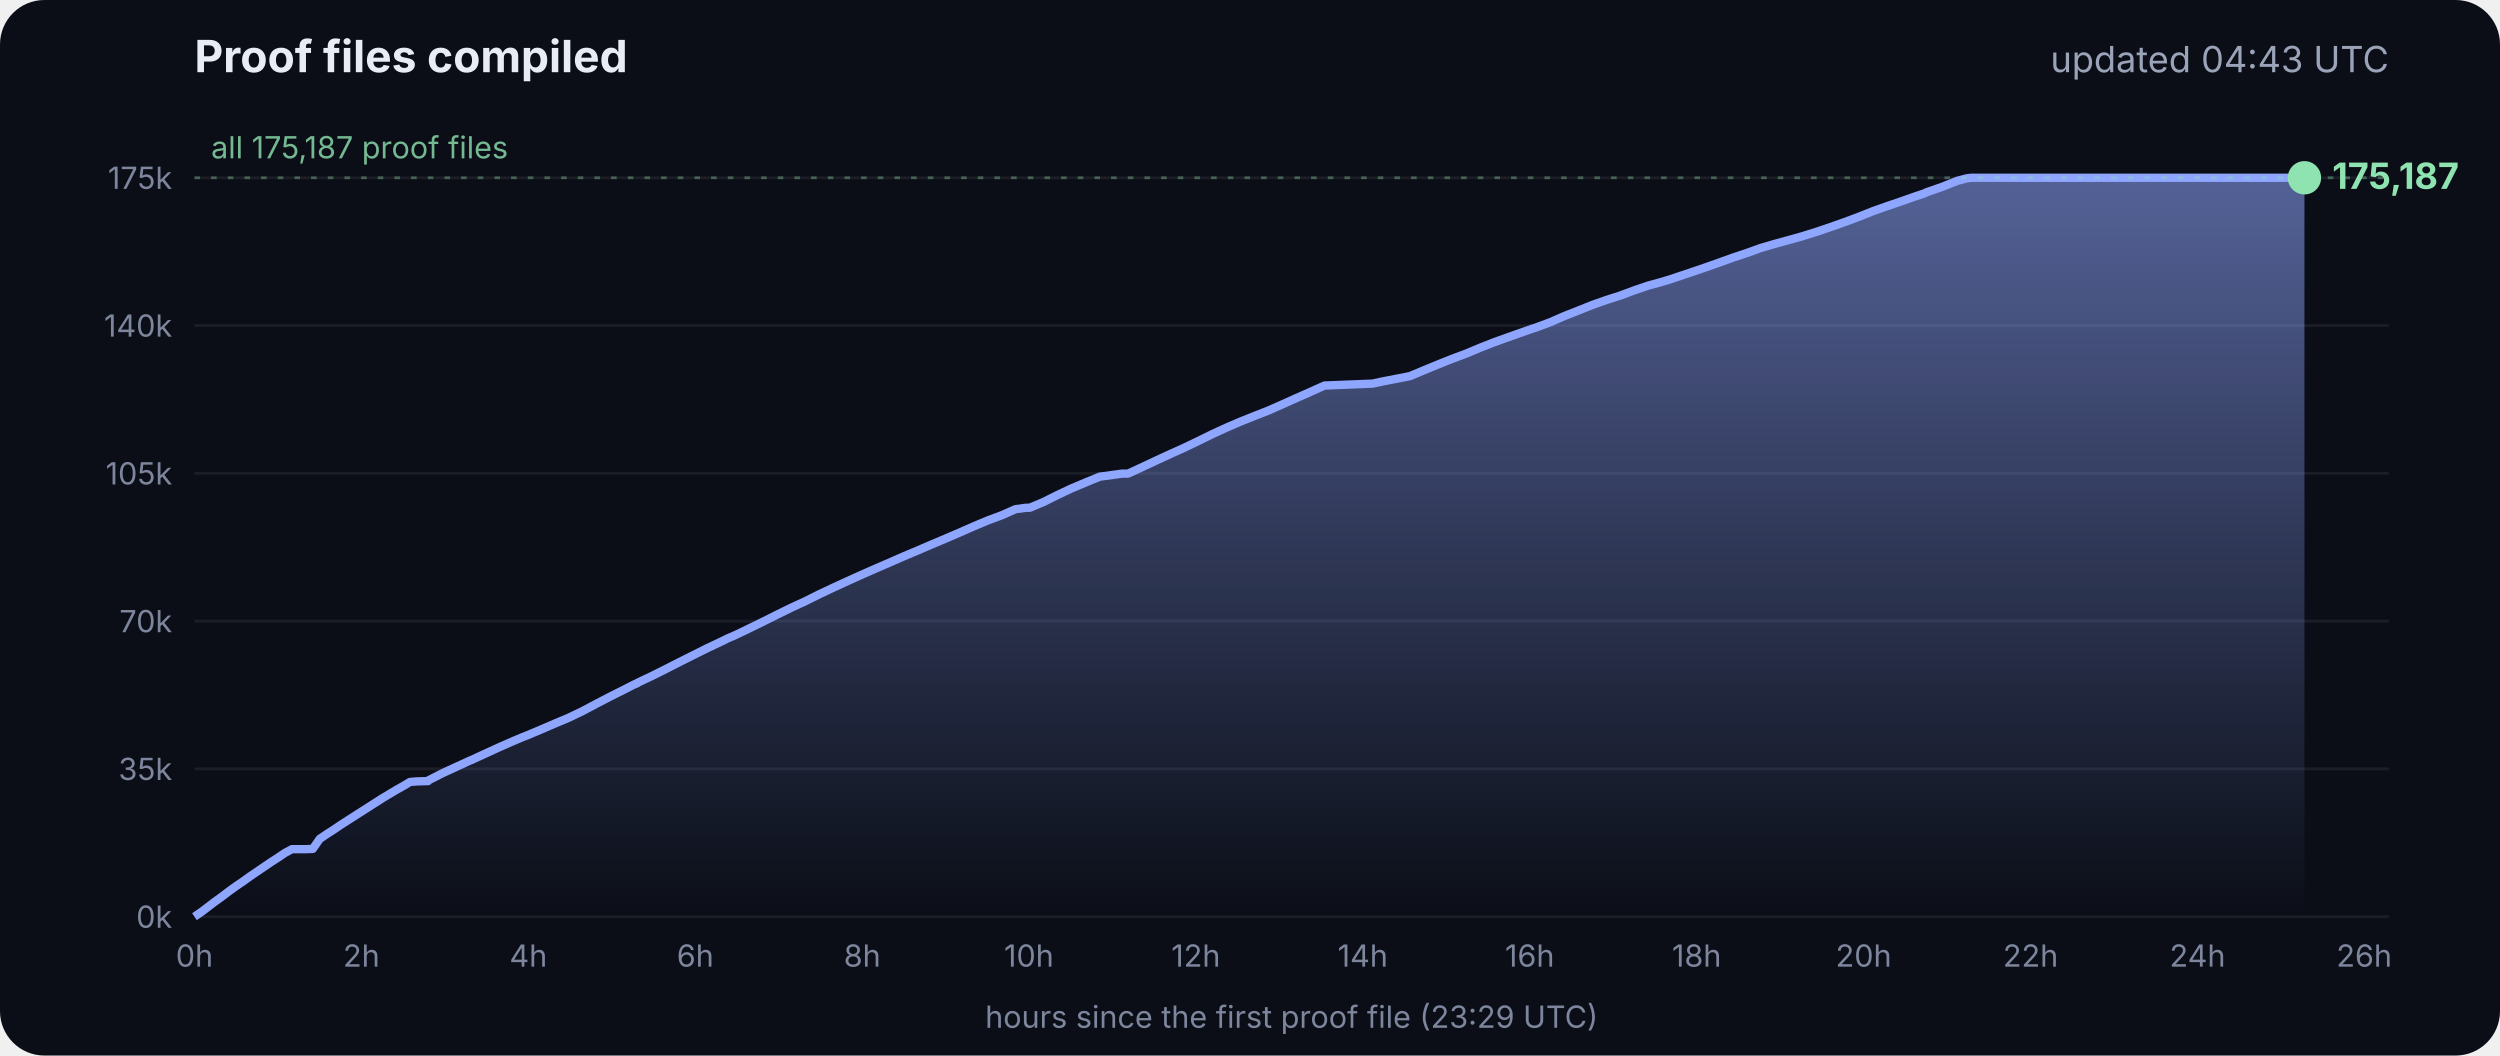
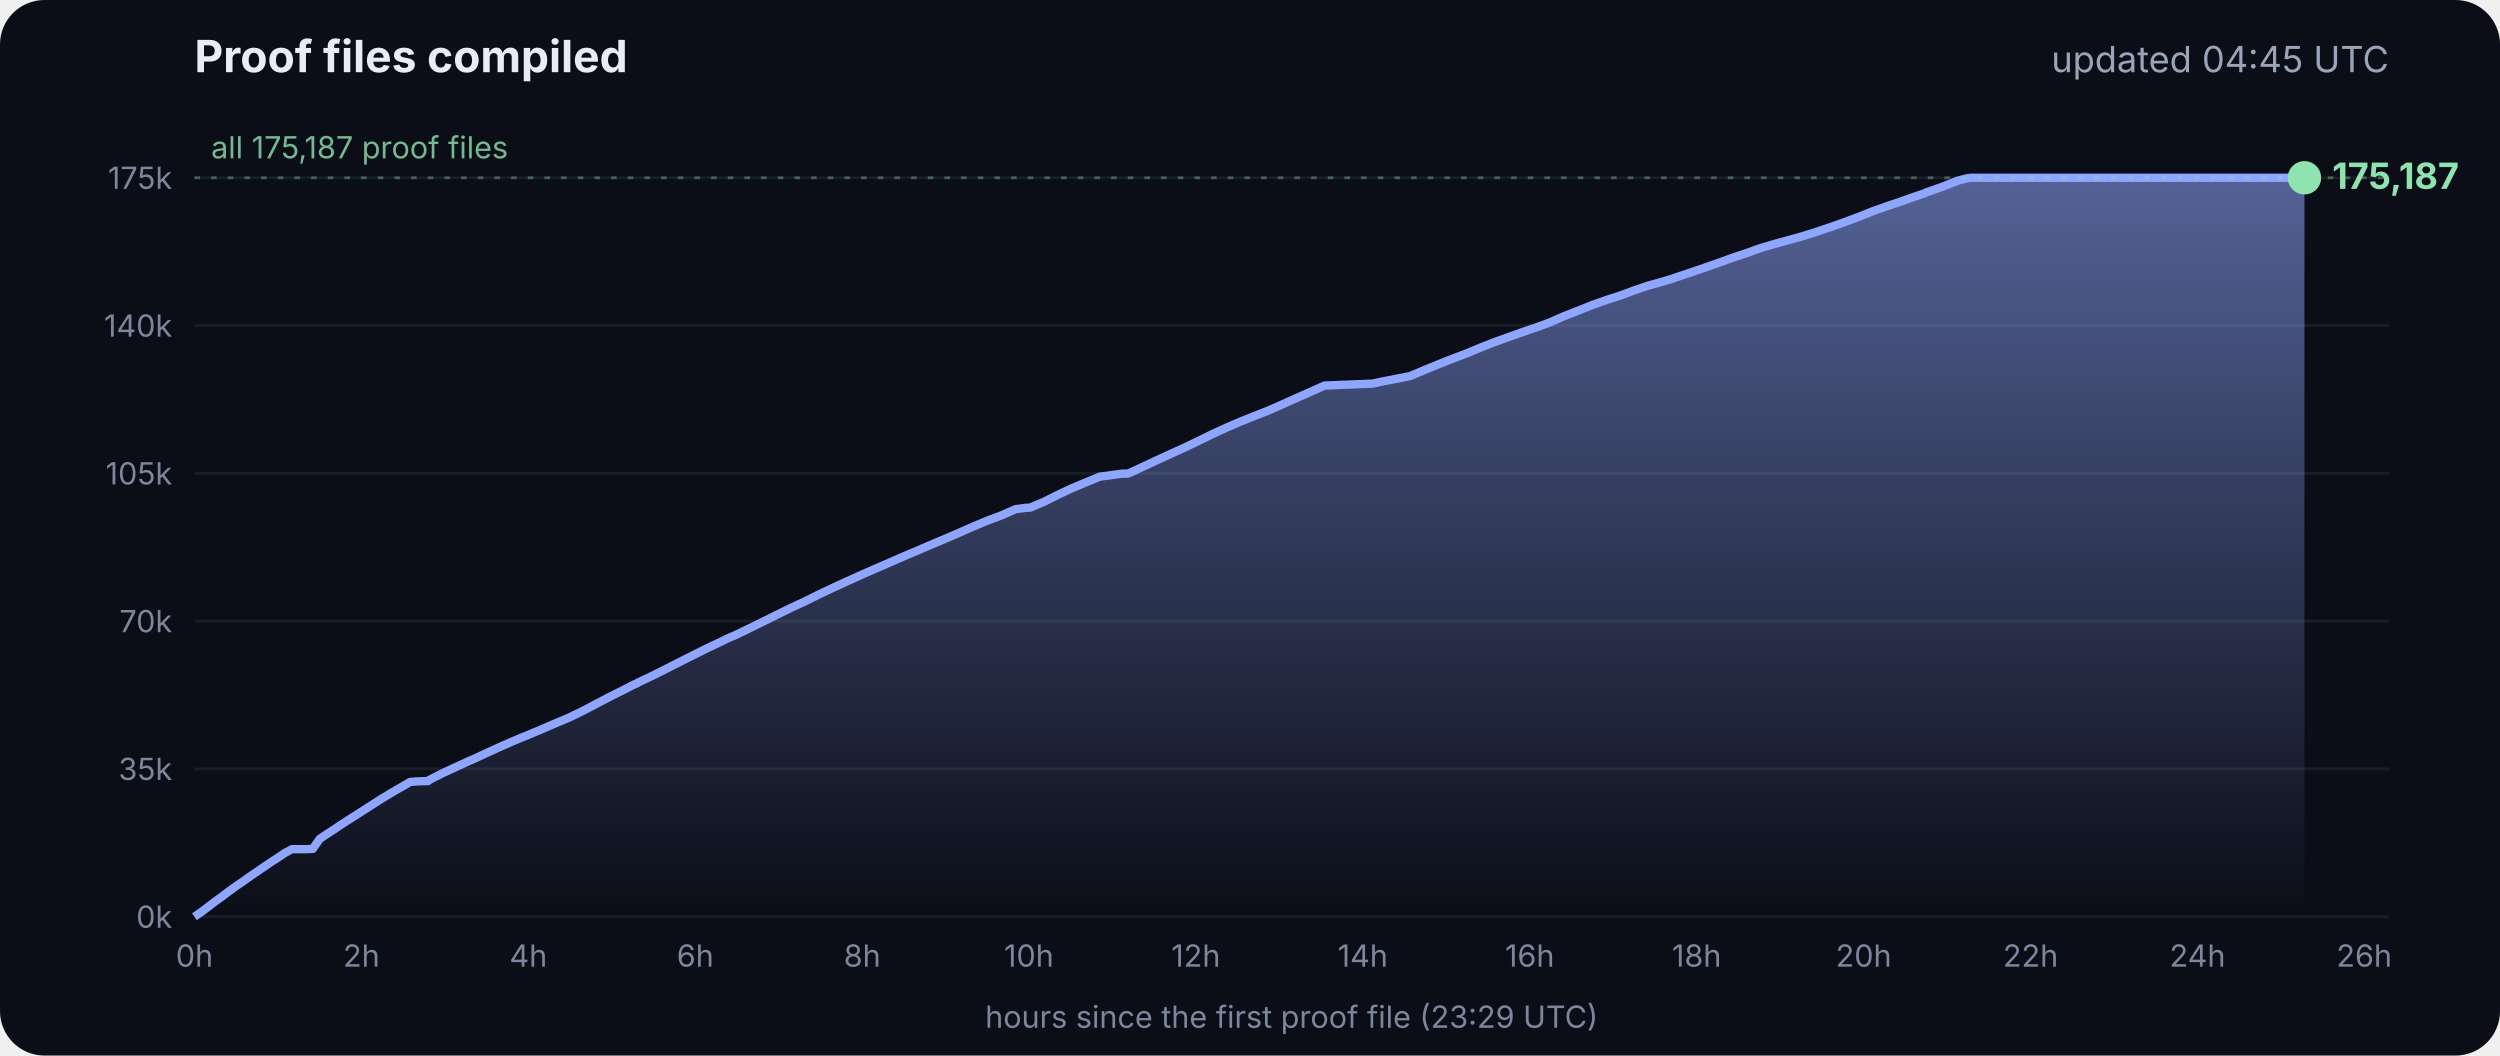
<svg xmlns="http://www.w3.org/2000/svg" viewBox="0 0 900 380" font-family="Inter, -apple-system, Segoe UI, sans-serif">
  <defs>
    <linearGradient id="g" x1="0" y1="0" x2="0" y2="1">
      <stop offset="0" stop-color="#8fa6ff" stop-opacity=".55" />
      <stop offset="1" stop-color="#8fa6ff" stop-opacity="0" />
    </linearGradient>
  </defs>
  <rect width="900" height="380" rx="16" fill="#0b0e17" />
  <text x="70" y="26" fill="#e8ecf5" font-size="16" font-weight="700">Proof files compiled</text>
-   <text x="860" y="26" fill="#9aa3b8" font-size="13" text-anchor="end">updated 04:43 UTC</text>
+   <text x="860" y="26" fill="#9aa3b8" font-size="13" text-anchor="end">updated 04:45 UTC</text>
  <line x1="70" x2="860" y1="330.0" y2="330.0" stroke="#ffffff" stroke-opacity=".07" />
  <text x="62" y="334.0" fill="#7d869c" font-size="11" text-anchor="end">0k</text>
  <line x1="70" x2="860" y1="276.8" y2="276.8" stroke="#ffffff" stroke-opacity=".07" />
  <text x="62" y="280.8" fill="#7d869c" font-size="11" text-anchor="end">35k</text>
  <line x1="70" x2="860" y1="223.6" y2="223.6" stroke="#ffffff" stroke-opacity=".07" />
  <text x="62" y="227.6" fill="#7d869c" font-size="11" text-anchor="end">70k</text>
  <line x1="70" x2="860" y1="170.4" y2="170.4" stroke="#ffffff" stroke-opacity=".07" />
  <text x="62" y="174.4" fill="#7d869c" font-size="11" text-anchor="end">105k</text>
  <line x1="70" x2="860" y1="117.2" y2="117.2" stroke="#ffffff" stroke-opacity=".07" />
  <text x="62" y="121.2" fill="#7d869c" font-size="11" text-anchor="end">140k</text>
  <line x1="70" x2="860" y1="64.0" y2="64.0" stroke="#ffffff" stroke-opacity=".07" />
  <text x="62" y="68.0" fill="#7d869c" font-size="11" text-anchor="end">175k</text>
  <text x="70.0" y="348" fill="#7d869c" font-size="11" text-anchor="middle">0h</text>
  <text x="130.1" y="348" fill="#7d869c" font-size="11" text-anchor="middle">2h</text>
  <text x="190.2" y="348" fill="#7d869c" font-size="11" text-anchor="middle">4h</text>
  <text x="250.3" y="348" fill="#7d869c" font-size="11" text-anchor="middle">6h</text>
  <text x="310.4" y="348" fill="#7d869c" font-size="11" text-anchor="middle">8h</text>
  <text x="370.4" y="348" fill="#7d869c" font-size="11" text-anchor="middle">10h</text>
  <text x="430.5" y="348" fill="#7d869c" font-size="11" text-anchor="middle">12h</text>
  <text x="490.6" y="348" fill="#7d869c" font-size="11" text-anchor="middle">14h</text>
  <text x="550.7" y="348" fill="#7d869c" font-size="11" text-anchor="middle">16h</text>
  <text x="610.8" y="348" fill="#7d869c" font-size="11" text-anchor="middle">18h</text>
  <text x="670.9" y="348" fill="#7d869c" font-size="11" text-anchor="middle">20h</text>
  <text x="731.0" y="348" fill="#7d869c" font-size="11" text-anchor="middle">22h</text>
  <text x="791.1" y="348" fill="#7d869c" font-size="11" text-anchor="middle">24h</text>
  <text x="851.1" y="348" fill="#7d869c" font-size="11" text-anchor="middle">26h</text>
  <polygon points="70.0,330.0 70.0,330.0 72.5,328.3 75.0,326.4 77.5,324.5 80.0,322.7 82.5,320.8 85.0,319.0 87.5,317.3 90.0,315.5 92.5,313.8 95.0,312.1 97.5,310.4 100.0,308.8 102.5,307.1 105.1,305.7 107.6,305.7 110.1,305.7 112.6,305.6 115.1,302.0 117.6,300.3 120.1,298.7 122.6,297.0 125.1,295.4 127.6,293.8 130.1,292.2 132.6,290.6 135.1,289.0 137.6,287.4 140.1,285.9 142.6,284.4 145.1,283.0 147.6,281.5 150.1,281.3 153.5,281.2 153.7,281.2 154.1,281.2 154.3,280.9 159.4,278.3 164.4,276.0 169.4,273.7 169.5,273.7 174.5,271.4 179.5,269.1 184.5,266.9 188.3,265.3 189.6,264.8 194.6,262.7 199.7,260.5 204.7,258.4 209.7,256.0 214.8,253.3 219.8,250.7 224.8,248.2 228.5,246.3 228.9,246.2 229.5,245.9 229.5,245.8 234.6,243.4 239.6,240.9 244.7,238.3 249.7,235.8 254.7,233.3 259.8,230.9 261.8,229.9 264.8,228.6 269.8,226.2 274.9,223.7 279.9,221.2 285.0,218.7 290.0,216.4 295.0,213.9 300.1,211.5 305.1,209.2 310.2,206.9 315.2,204.7 320.3,202.5 325.3,200.3 330.3,198.2 335.4,196.0 340.4,193.9 345.5,191.7 350.5,189.5 355.5,187.4 360.6,185.5 365.6,183.3 369.3,182.8 370.7,182.8 375.7,180.7 380.7,178.2 385.8,175.8 390.8,173.7 395.9,171.6 404.0,170.5 406.1,170.5 411.1,168.2 416.2,165.8 421.2,163.5 426.3,161.2 431.3,158.8 436.4,156.3 441.4,154.0 446.5,151.8 451.5,149.8 456.6,147.8 461.6,145.6 466.7,143.3 471.7,141.1 476.8,138.8 494.1,138.1 497.3,137.4 507.6,135.4 512.6,133.3 517.7,131.2 522.7,129.2 527.8,127.3 532.8,125.2 537.9,123.2 542.9,121.4 548.0,119.6 551.4,118.4 553.0,117.9 553.5,117.7 558.1,116.0 563.1,113.8 568.2,111.8 573.2,109.8 578.3,108.0 583.3,106.4 588.4,104.5 593.4,102.8 598.5,101.4 602.4,100.2 603.5,99.8 608.6,98.1 613.6,96.4 618.7,94.6 623.7,92.8 628.8,91.1 633.8,89.3 635.5,88.8 638.9,87.8 644.0,86.4 649.0,85.0 654.1,83.4 659.1,81.7 664.2,79.9 669.3,78.0 674.3,76.0 679.4,74.2 684.4,72.5 689.5,70.7 692.8,69.6 693.6,69.2 694.5,68.9 699.6,67.1 704.6,65.1 708.0,64.2 708.8,64.1 709.7,64.0 713.4,64.0 715.2,64.0 718.5,64.0 723.5,64.0 728.6,64.0 733.7,64.0 738.7,64.0 743.7,64.0 748.8,64.0 753.9,64.0 758.9,64.0 764.0,64.0 769.0,64.0 774.1,64.0 779.1,64.0 784.2,64.0 789.2,64.0 794.3,64.0 797.0,64.0 798.2,64.0 799.3,64.0 804.4,64.0 809.4,64.0 814.5,64.0 818.9,64.0 819.1,64.0 819.5,64.0 822.0,64.0 824.6,64.0 826.0,64.0 826.0,64.0 826.4,64.0 828.9,64.0 829.2,64.0 829.6,64.0 829.6,330.0" fill="url(#g)" />
  <polyline points="70.0,330.0 72.5,328.3 75.0,326.4 77.5,324.5 80.0,322.7 82.5,320.8 85.0,319.0 87.5,317.3 90.0,315.5 92.5,313.8 95.0,312.1 97.5,310.4 100.0,308.8 102.5,307.1 105.1,305.7 107.6,305.7 110.1,305.7 112.6,305.6 115.1,302.0 117.6,300.3 120.1,298.7 122.6,297.0 125.1,295.4 127.6,293.8 130.1,292.2 132.6,290.6 135.1,289.0 137.6,287.4 140.1,285.9 142.6,284.4 145.1,283.0 147.6,281.5 150.1,281.3 153.5,281.2 153.7,281.2 154.1,281.2 154.3,280.9 159.4,278.3 164.4,276.0 169.4,273.7 169.5,273.7 174.5,271.4 179.5,269.1 184.5,266.9 188.3,265.3 189.6,264.8 194.6,262.7 199.7,260.5 204.7,258.4 209.7,256.0 214.8,253.3 219.8,250.7 224.8,248.2 228.5,246.3 228.9,246.2 229.5,245.9 229.5,245.8 234.6,243.4 239.6,240.9 244.7,238.3 249.7,235.8 254.7,233.3 259.8,230.9 261.8,229.9 264.8,228.6 269.8,226.2 274.9,223.7 279.9,221.2 285.0,218.7 290.0,216.4 295.0,213.9 300.1,211.5 305.1,209.2 310.2,206.9 315.2,204.7 320.3,202.5 325.3,200.3 330.3,198.2 335.4,196.0 340.4,193.9 345.5,191.7 350.5,189.5 355.5,187.4 360.6,185.5 365.6,183.3 369.3,182.8 370.7,182.8 375.7,180.7 380.7,178.2 385.8,175.8 390.8,173.7 395.9,171.6 404.0,170.5 406.1,170.5 411.1,168.2 416.2,165.8 421.2,163.5 426.3,161.2 431.3,158.8 436.4,156.3 441.4,154.0 446.5,151.8 451.5,149.8 456.6,147.8 461.6,145.6 466.7,143.3 471.7,141.1 476.8,138.8 494.1,138.1 497.3,137.4 507.6,135.4 512.6,133.3 517.7,131.2 522.7,129.2 527.8,127.3 532.8,125.2 537.9,123.2 542.9,121.4 548.0,119.6 551.4,118.4 553.0,117.9 553.5,117.7 558.1,116.0 563.1,113.8 568.2,111.8 573.2,109.8 578.3,108.0 583.3,106.4 588.4,104.5 593.4,102.8 598.5,101.4 602.4,100.2 603.5,99.8 608.6,98.1 613.6,96.4 618.7,94.6 623.7,92.8 628.8,91.1 633.8,89.3 635.5,88.8 638.9,87.8 644.0,86.4 649.0,85.0 654.1,83.4 659.1,81.7 664.2,79.9 669.3,78.0 674.3,76.0 679.4,74.2 684.4,72.5 689.5,70.7 692.8,69.6 693.6,69.2 694.5,68.9 699.6,67.1 704.6,65.1 708.0,64.2 708.8,64.1 709.7,64.0 713.4,64.0 715.2,64.0 718.5,64.0 723.5,64.0 728.6,64.0 733.7,64.0 738.7,64.0 743.7,64.0 748.8,64.0 753.9,64.0 758.9,64.0 764.0,64.0 769.0,64.0 774.1,64.0 779.1,64.0 784.2,64.0 789.2,64.0 794.3,64.0 797.0,64.0 798.2,64.0 799.3,64.0 804.4,64.0 809.4,64.0 814.5,64.0 818.9,64.0 819.1,64.0 819.5,64.0 822.0,64.0 824.6,64.0 826.0,64.0 826.0,64.0 826.4,64.0 828.9,64.0 829.2,64.0 829.6,64.0" fill="none" stroke="#8fa6ff" stroke-width="3" stroke-linejoin="round" />
  <circle cx="829.6" cy="64.0" r="6" fill="#8fe3b0" />
  <text x="839.6" y="68.0" fill="#8fe3b0" font-size="13" font-weight="700">175,187</text>
  <line x1="70" x2="860" y1="64.0" y2="64.0" stroke="#8fe3b0" stroke-opacity=".35" stroke-dasharray="2 4" />
  <text x="76" y="57.0" fill="#8fe3b0" fill-opacity=".8" font-size="11">all 175,187 proof files</text>
  <text x="465" y="370" fill="#7d869c" font-size="11" text-anchor="middle">hours since the first proof file (23:29 UTC)</text>
</svg>
